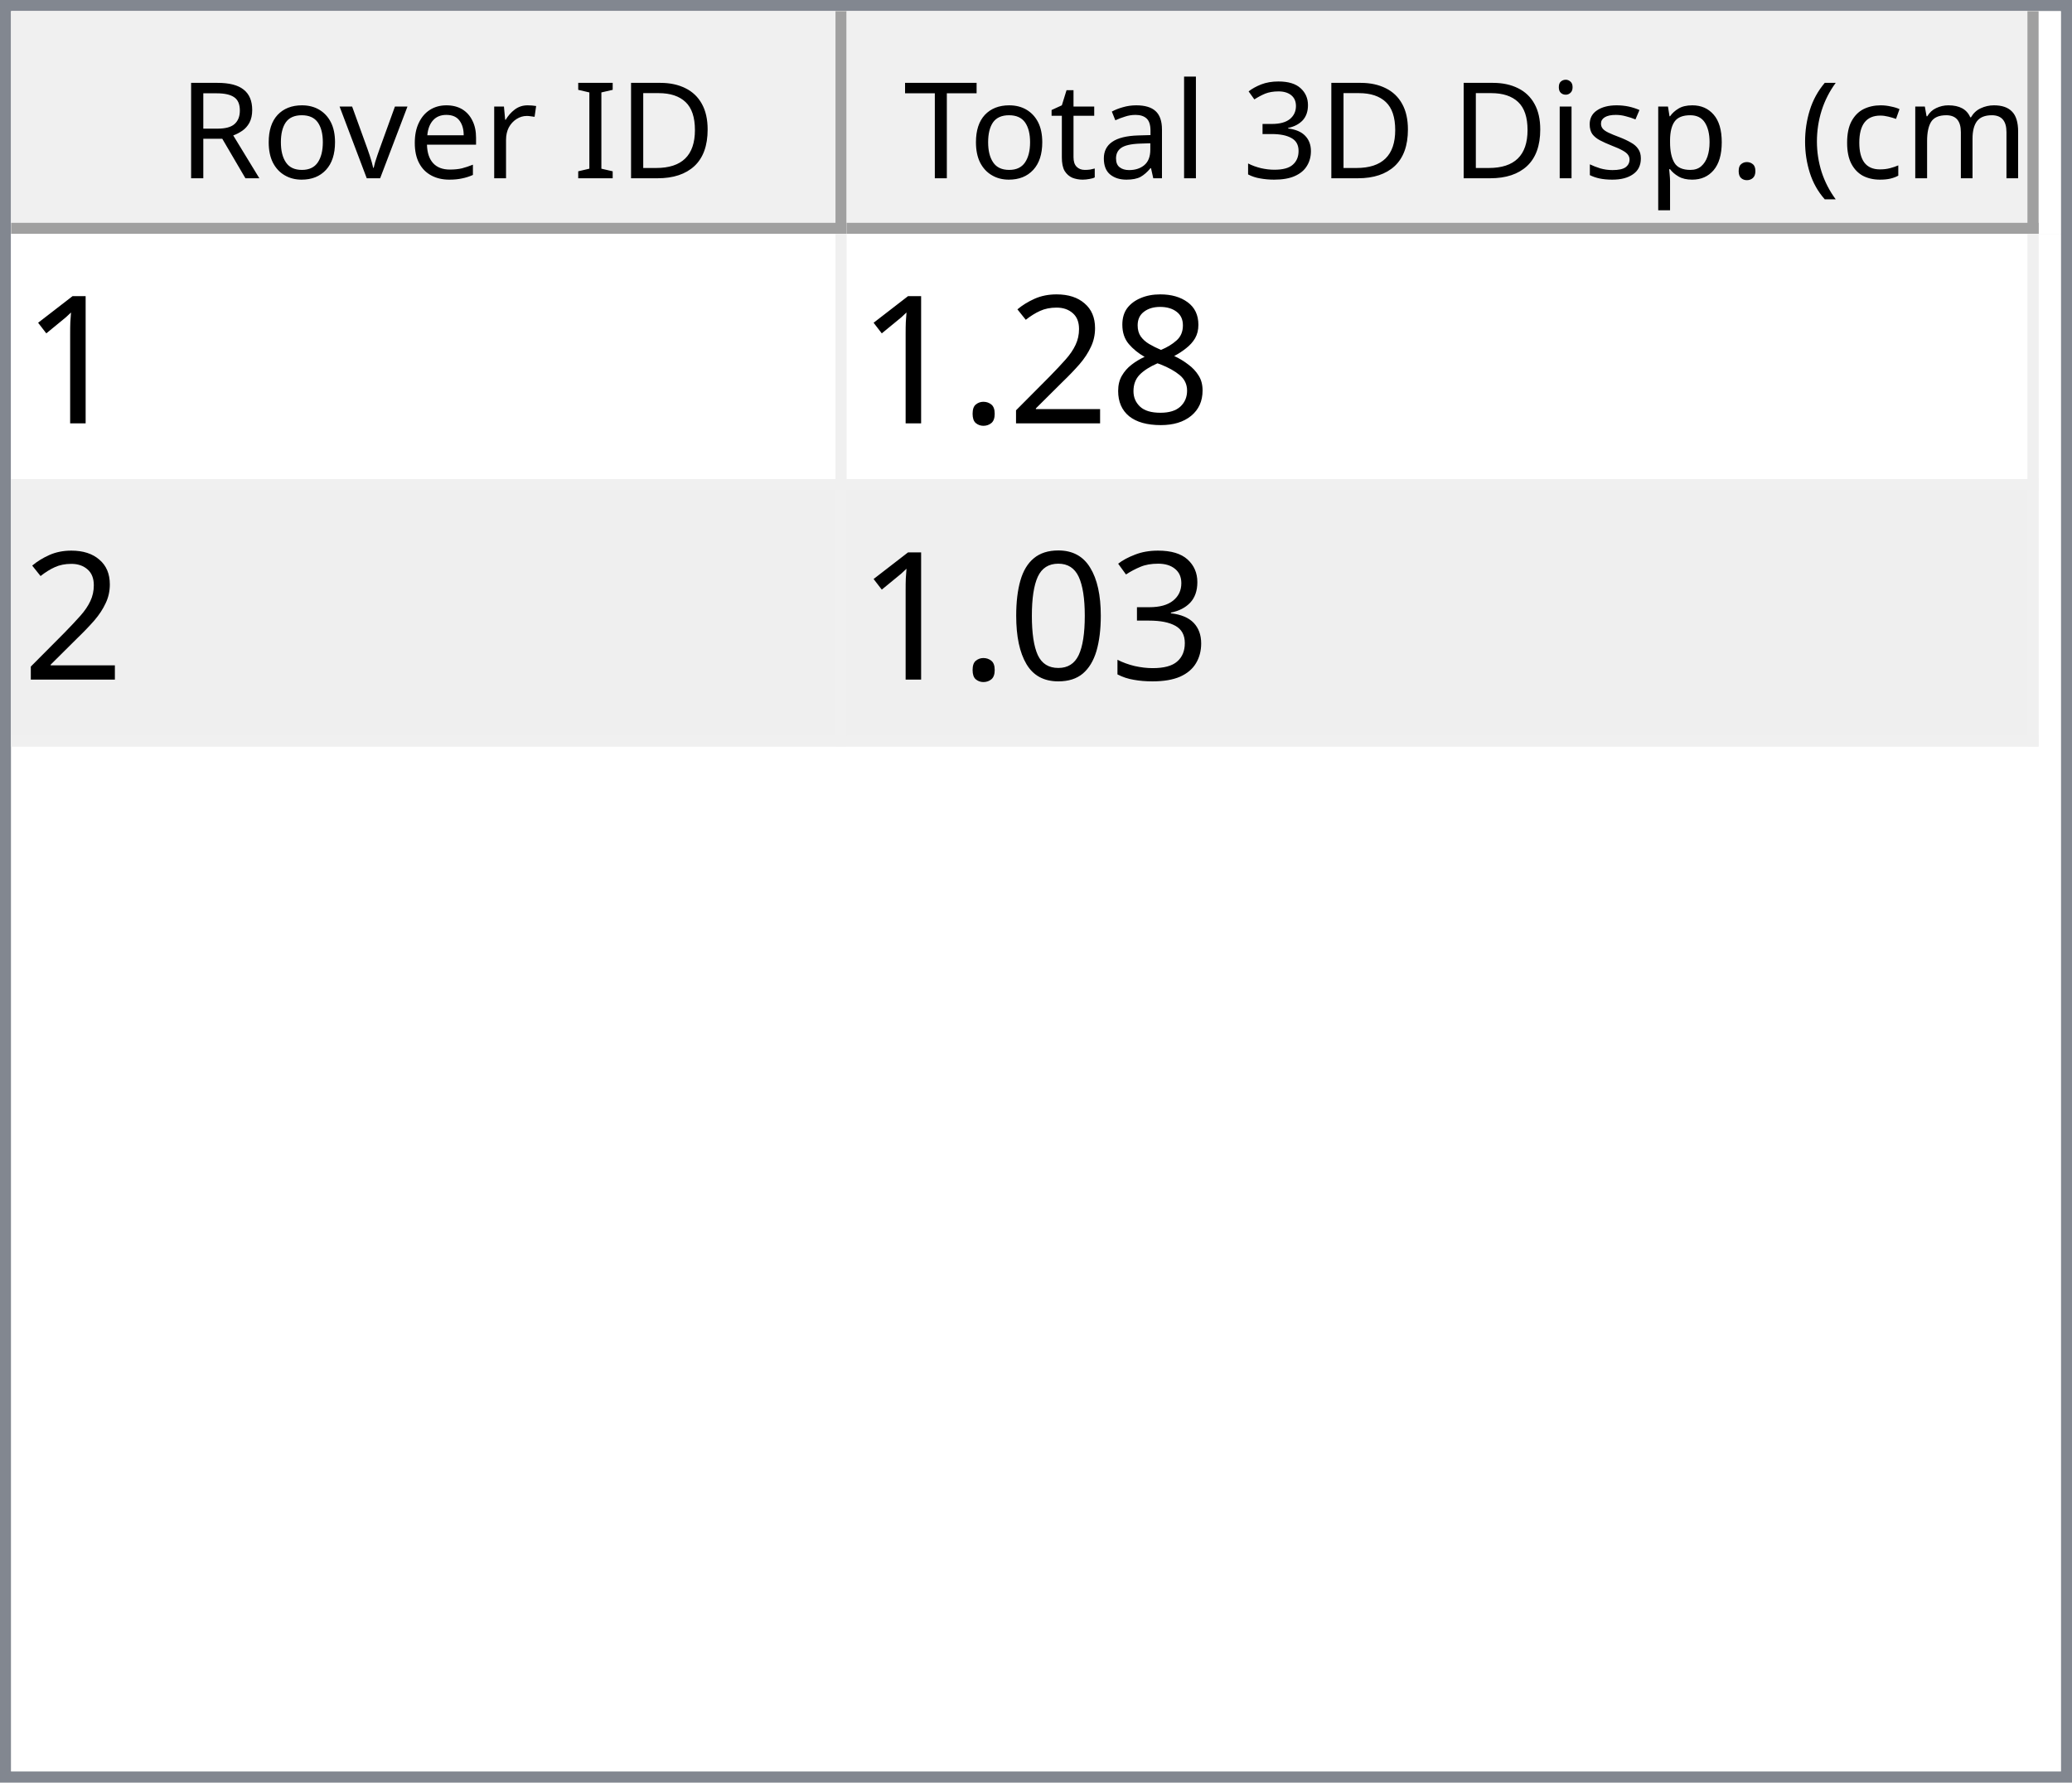
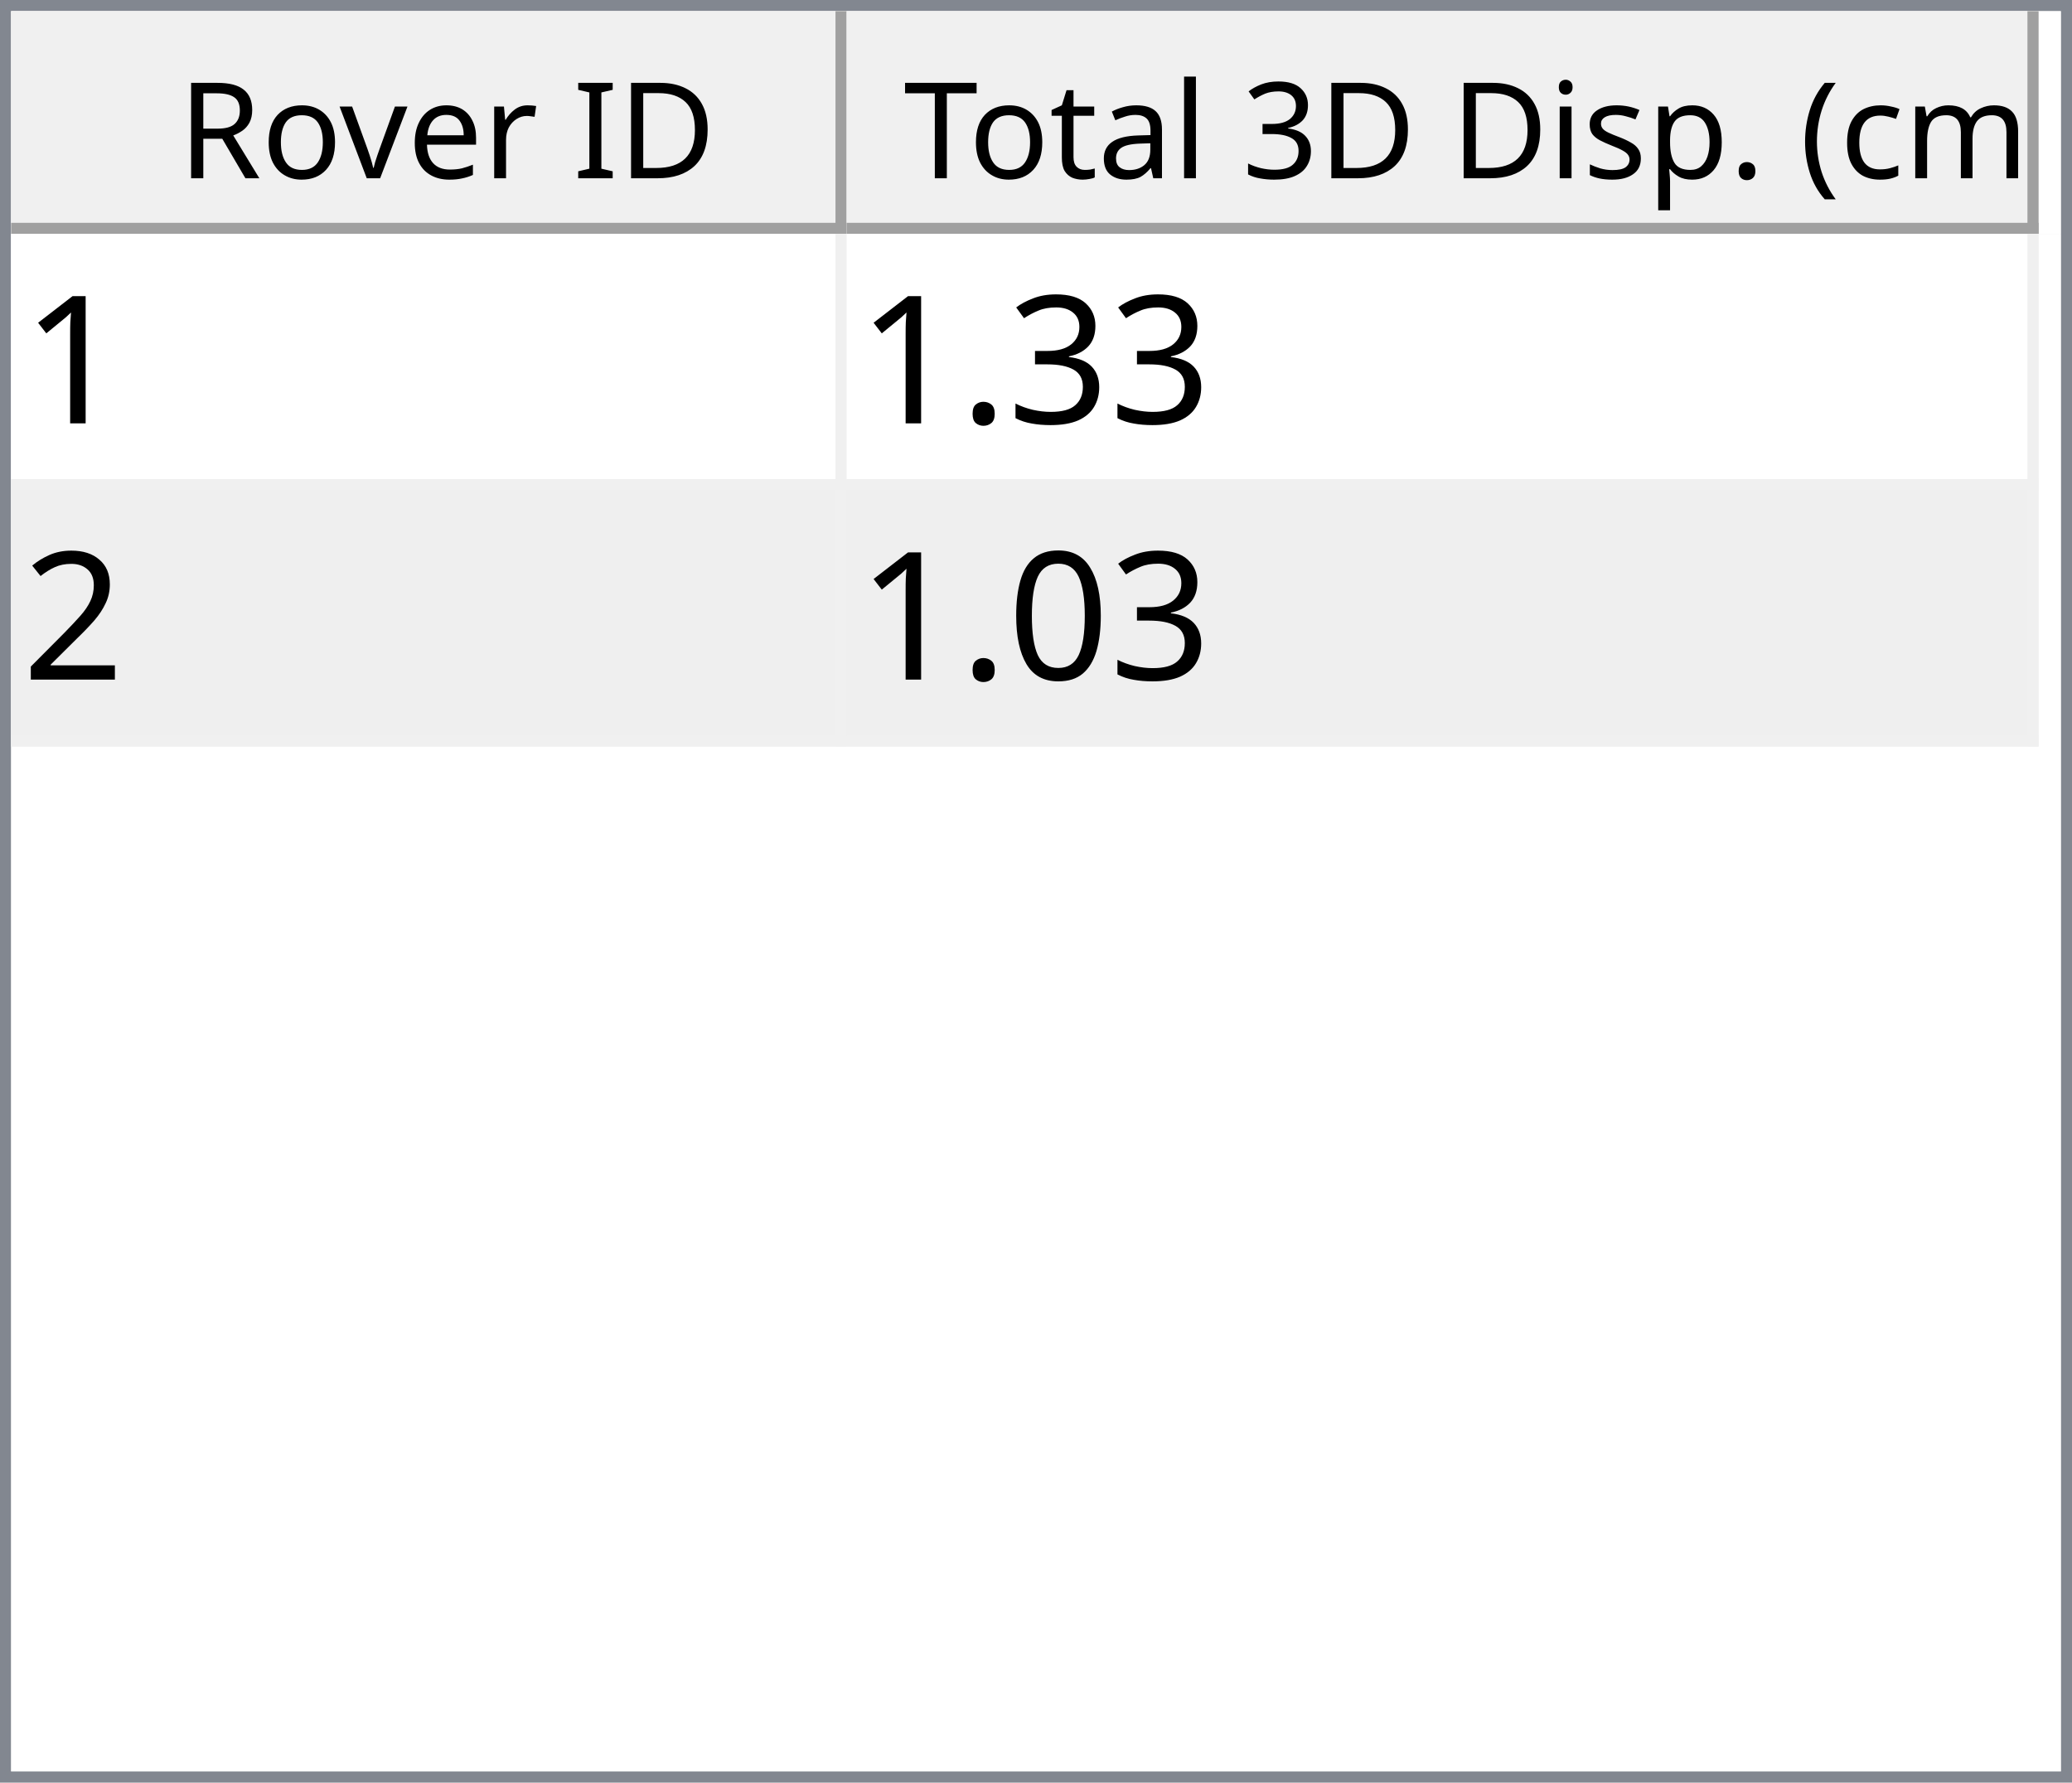
<svg xmlns="http://www.w3.org/2000/svg" style="fill-opacity:1; color-rendering:auto; color-interpolation:auto; text-rendering:auto; stroke:black; stroke-linecap:square; stroke-miterlimit:10; shape-rendering:auto; stroke-opacity:1; fill:black; stroke-dasharray:none; font-weight:normal; stroke-width:1; font-family:'Dialog'; font-style:normal; stroke-linejoin:miter; font-size:12px; stroke-dashoffset:0; image-rendering:auto;" width="186" height="160">
  <defs id="genericDefs" />
  <g>
    <defs id="defs1">
      <clipPath clipPathUnits="userSpaceOnUse" id="clipPath1">
        <path d="M0 0 L186 0 L186 160 L0 160 L0 0 Z" />
      </clipPath>
      <clipPath clipPathUnits="userSpaceOnUse" id="clipPath2">
        <path d="M0 0 L0 160 L186 160 L186 0 Z" />
      </clipPath>
      <clipPath clipPathUnits="userSpaceOnUse" id="clipPath3">
        <path d="M0 0 L0 20 L184 20 L184 0 Z" />
      </clipPath>
      <clipPath clipPathUnits="userSpaceOnUse" id="clipPath4">
        <path d="M0 0 L0 20 L75 20 L75 0 Z" />
      </clipPath>
      <clipPath clipPathUnits="userSpaceOnUse" id="clipPath5">
        <path d="M1 1 L1 19 L74 19 L74 1 Z" />
      </clipPath>
      <clipPath clipPathUnits="userSpaceOnUse" id="clipPath6">
        <path d="M0 0 L0 18 L73 18 L73 0 Z" />
      </clipPath>
      <clipPath clipPathUnits="userSpaceOnUse" id="clipPath7">
        <path d="M-0.5 -0.5 L-0.5 19.5 L74.5 19.5 L74.5 -0.5 Z" />
      </clipPath>
      <clipPath clipPathUnits="userSpaceOnUse" id="clipPath8">
        <path d="M0 0 L0 20 L107 20 L107 0 Z" />
      </clipPath>
      <clipPath clipPathUnits="userSpaceOnUse" id="clipPath9">
        <path d="M1 1 L1 19 L106 19 L106 1 Z" />
      </clipPath>
      <clipPath clipPathUnits="userSpaceOnUse" id="clipPath10">
        <path d="M0 0 L0 18 L105 18 L105 0 Z" />
      </clipPath>
      <clipPath clipPathUnits="userSpaceOnUse" id="clipPath11">
        <path d="M-0.5 -0.5 L-0.5 19.5 L106.5 19.5 L106.5 -0.5 Z" />
      </clipPath>
      <clipPath clipPathUnits="userSpaceOnUse" id="clipPath12">
        <path d="M0 0 L0 138 L184 138 L184 0 Z" />
      </clipPath>
      <clipPath clipPathUnits="userSpaceOnUse" id="clipPath13">
        <path d="M0 0 L0 46 L182 46 L182 0 Z" />
      </clipPath>
      <clipPath clipPathUnits="userSpaceOnUse" id="clipPath14">
        <path d="M-0.5 -0.5 L-0.5 45.5 L181.5 45.5 L181.5 -0.5 Z" />
      </clipPath>
      <clipPath clipPathUnits="userSpaceOnUse" id="clipPath15">
        <path d="M0 0 L0 22 L74 22 L74 0 Z" />
      </clipPath>
      <clipPath clipPathUnits="userSpaceOnUse" id="clipPath16">
        <path d="M0 0 L0 22 L106 22 L106 0 Z" />
      </clipPath>
      <font horiz-adv-x="64.551" id="font1">
        <font-face ascent="107.91" descent="25.098" units-per-em="100" style="font-style:normal; font-family:Segoe UI; font-weight:normal;" />
        <missing-glyph horiz-adv-x="64.551" d="M8.109 0 L8.109 68.266 L56.453 68.266 L56.453 0 L8.109 0 ZM15.328 7.234 L49.219 7.234 L49.219 61.031 L15.328 61.031 L15.328 7.234 Z" />
        <glyph unicode="D" horiz-adv-x="70.117" d="M9.188 0 L9.188 70.016 L28.516 70.016 Q65.531 70.016 65.531 35.891 Q65.531 19.672 55.25 9.836 Q44.969 0 27.734 0 L9.188 0 ZM17.391 62.594 L17.391 7.422 L27.828 7.422 Q41.609 7.422 49.273 14.797 Q56.938 22.172 56.938 35.688 Q56.938 62.594 28.328 62.594 L17.391 62.594 Z" />
        <glyph unicode="I" horiz-adv-x="26.611" d="M17.391 0 L9.188 0 L9.188 70.016 L17.391 70.016 L17.391 0 Z" />
        <glyph unicode=" " horiz-adv-x="27.393" d="" />
        <glyph unicode="r" horiz-adv-x="34.766" d="M34.188 41.891 Q32.078 43.5 28.125 43.5 Q23 43.5 19.555 38.672 Q16.109 33.844 16.109 25.484 L16.109 0 L8.109 0 L8.109 50 L16.109 50 L16.109 39.703 L16.312 39.703 Q18.016 44.969 21.531 47.922 Q25.047 50.875 29.391 50.875 Q32.516 50.875 34.188 50.203 L34.188 41.891 Z" />
        <glyph unicode="e" horiz-adv-x="52.295" d="M48.297 23 L12.984 23 Q13.188 14.656 17.484 10.109 Q21.781 5.562 29.297 5.562 Q37.75 5.562 44.828 11.141 L44.828 3.609 Q38.234 -1.172 27.391 -1.172 Q16.797 -1.172 10.742 5.641 Q4.688 12.453 4.688 24.812 Q4.688 36.469 11.305 43.82 Q17.922 51.172 27.734 51.172 Q37.547 51.172 42.922 44.828 Q48.297 38.484 48.297 27.203 L48.297 23 ZM40.094 29.781 Q40.047 36.719 36.75 40.578 Q33.453 44.438 27.594 44.438 Q21.922 44.438 17.969 40.383 Q14.016 36.328 13.094 29.781 L40.094 29.781 Z" />
        <glyph unicode="v" horiz-adv-x="47.9" d="M47.406 50 L27.484 0 L19.625 0 L0.688 50 L9.469 50 L22.172 13.672 Q23.578 9.672 23.922 6.688 L24.125 6.688 Q24.609 10.453 25.688 13.484 L38.969 50 L47.406 50 Z" />
        <glyph unicode="o" horiz-adv-x="58.594" d="M29 -1.172 Q17.922 -1.172 11.305 5.836 Q4.688 12.844 4.688 24.422 Q4.688 37.016 11.57 44.094 Q18.453 51.172 30.172 51.172 Q41.359 51.172 47.633 44.289 Q53.906 37.406 53.906 25.203 Q53.906 13.234 47.141 6.031 Q40.375 -1.172 29 -1.172 ZM29.594 44.438 Q21.875 44.438 17.383 39.188 Q12.891 33.938 12.891 24.703 Q12.891 15.828 17.43 10.695 Q21.969 5.562 29.594 5.562 Q37.359 5.562 41.531 10.594 Q45.703 15.625 45.703 24.906 Q45.703 34.281 41.531 39.359 Q37.359 44.438 29.594 44.438 Z" />
        <glyph unicode="R" horiz-adv-x="59.814" d="M59.375 0 L49.609 0 L37.891 19.625 Q36.281 22.359 34.766 24.289 Q33.25 26.219 31.664 27.438 Q30.078 28.656 28.25 29.219 Q26.422 29.781 24.125 29.781 L17.391 29.781 L17.391 0 L9.188 0 L9.188 70.016 L30.078 70.016 Q34.672 70.016 38.555 68.867 Q42.438 67.719 45.289 65.375 Q48.141 63.031 49.758 59.547 Q51.375 56.062 51.375 51.375 Q51.375 47.703 50.273 44.656 Q49.172 41.609 47.148 39.211 Q45.125 36.812 42.266 35.133 Q39.406 33.453 35.844 32.516 L35.844 32.328 Q37.594 31.547 38.891 30.547 Q40.188 29.547 41.359 28.18 Q42.531 26.812 43.68 25.078 Q44.828 23.344 46.234 21.047 L59.375 0 ZM17.391 62.594 L17.391 37.203 L28.516 37.203 Q31.594 37.203 34.203 38.133 Q36.812 39.062 38.719 40.797 Q40.625 42.531 41.703 45.047 Q42.781 47.562 42.781 50.688 Q42.781 56.297 39.141 59.445 Q35.5 62.594 28.609 62.594 L17.391 62.594 Z" />
        <glyph unicode=")" horiz-adv-x="30.176" d="M8.297 -15.922 L1.172 -15.922 Q16.406 2.344 16.406 26.812 Q16.406 51.469 1.078 70.016 L8.297 70.016 Q23.531 52.156 23.531 26.703 Q23.531 1.375 8.297 -15.922 Z" />
        <glyph unicode="m" horiz-adv-x="86.133" d="M79.109 0 L71.094 0 L71.094 28.719 Q71.094 37.016 68.531 40.727 Q65.969 44.438 59.906 44.438 Q54.781 44.438 51.195 39.75 Q47.609 35.062 47.609 28.516 L47.609 0 L39.594 0 L39.594 29.688 Q39.594 44.438 28.219 44.438 Q22.953 44.438 19.531 40.016 Q16.109 35.594 16.109 28.516 L16.109 0 L8.109 0 L8.109 50 L16.109 50 L16.109 42.094 L16.312 42.094 Q21.625 51.172 31.844 51.172 Q36.969 51.172 40.773 48.312 Q44.578 45.453 46 40.828 Q51.562 51.172 62.594 51.172 Q79.109 51.172 79.109 30.812 L79.109 0 Z" />
        <glyph unicode="c" horiz-adv-x="46.191" d="M42.188 2.297 Q36.422 -1.172 28.516 -1.172 Q17.828 -1.172 11.258 5.789 Q4.688 12.75 4.688 23.828 Q4.688 36.188 11.766 43.68 Q18.844 51.172 30.672 51.172 Q37.25 51.172 42.281 48.734 L42.281 40.531 Q36.719 44.438 30.375 44.438 Q22.703 44.438 17.797 38.945 Q12.891 33.453 12.891 24.516 Q12.891 15.719 17.508 10.641 Q22.125 5.562 29.891 5.562 Q36.422 5.562 42.188 9.906 L42.188 2.297 Z" />
        <glyph unicode="(" horiz-adv-x="30.176" d="M29.109 -15.922 L21.969 -15.922 Q6.844 1.375 6.844 26.703 Q6.844 52.156 21.969 70.016 L29.203 70.016 Q13.875 51.469 13.875 26.812 Q13.875 2.344 29.109 -15.922 Z" />
        <glyph unicode="." horiz-adv-x="21.68" d="M10.891 -1.078 Q8.641 -1.078 7.055 0.539 Q5.469 2.156 5.469 4.391 Q5.469 6.641 7.055 8.273 Q8.641 9.906 10.891 9.906 Q13.188 9.906 14.797 8.273 Q16.406 6.641 16.406 4.391 Q16.406 2.156 14.797 0.539 Q13.188 -1.078 10.891 -1.078 Z" />
        <glyph unicode="p" horiz-adv-x="58.789" d="M16.312 7.234 L16.109 7.234 L16.109 -23 L8.109 -23 L8.109 50 L16.109 50 L16.109 41.219 L16.312 41.219 Q22.219 51.172 33.594 51.172 Q43.266 51.172 48.688 44.461 Q54.109 37.75 54.109 26.469 Q54.109 13.922 48 6.375 Q41.891 -1.172 31.297 -1.172 Q21.578 -1.172 16.312 7.234 ZM16.109 27.391 L16.109 20.406 Q16.109 14.203 20.141 9.883 Q24.172 5.562 30.375 5.562 Q37.641 5.562 41.773 11.133 Q45.906 16.703 45.906 26.609 Q45.906 34.969 42.047 39.703 Q38.188 44.438 31.594 44.438 Q24.609 44.438 20.359 39.578 Q16.109 34.719 16.109 27.391 Z" />
        <glyph unicode="s" horiz-adv-x="42.432" d="M5.078 1.812 L5.078 10.406 Q11.625 5.562 19.484 5.562 Q30.031 5.562 30.031 12.594 Q30.031 14.594 29.125 15.992 Q28.219 17.391 26.68 18.461 Q25.141 19.531 23.07 20.383 Q21 21.234 18.609 22.172 Q15.281 23.484 12.766 24.828 Q10.25 26.172 8.57 27.859 Q6.891 29.547 6.031 31.695 Q5.172 33.844 5.172 36.719 Q5.172 40.234 6.789 42.945 Q8.406 45.656 11.086 47.484 Q13.766 49.312 17.211 50.242 Q20.656 51.172 24.312 51.172 Q30.812 51.172 35.938 48.922 L35.938 40.828 Q30.422 44.438 23.25 44.438 Q21 44.438 19.195 43.922 Q17.391 43.406 16.094 42.477 Q14.797 41.547 14.086 40.258 Q13.375 38.969 13.375 37.406 Q13.375 35.453 14.086 34.133 Q14.797 32.812 16.164 31.789 Q17.531 30.766 19.484 29.938 Q21.438 29.109 23.922 28.125 Q27.25 26.859 29.883 25.516 Q32.516 24.172 34.375 22.484 Q36.234 20.797 37.234 18.602 Q38.234 16.406 38.234 13.375 Q38.234 9.672 36.602 6.938 Q34.969 4.203 32.234 2.398 Q29.5 0.594 25.93 -0.289 Q22.359 -1.172 18.453 -1.172 Q10.75 -1.172 5.078 1.812 Z" />
        <glyph unicode="i" horiz-adv-x="24.219" d="M12.203 62.703 Q10.062 62.703 8.547 64.164 Q7.031 65.625 7.031 67.875 Q7.031 70.125 8.547 71.609 Q10.062 73.094 12.203 73.094 Q14.406 73.094 15.945 71.609 Q17.484 70.125 17.484 67.875 Q17.484 65.719 15.945 64.211 Q14.406 62.703 12.203 62.703 ZM16.109 0 L8.109 0 L8.109 50 L16.109 50 L16.109 0 Z" />
        <glyph unicode="3" horiz-adv-x="53.906" d="M46.531 19.828 Q46.531 15.094 44.75 11.211 Q42.969 7.328 39.719 4.57 Q36.469 1.812 31.93 0.297 Q27.391 -1.219 21.922 -1.219 Q11.922 -1.219 6 2.594 L6 11.188 Q13.094 5.609 22.219 5.609 Q25.875 5.609 28.828 6.539 Q31.781 7.469 33.906 9.227 Q36.031 10.984 37.18 13.477 Q38.328 15.969 38.328 19.094 Q38.328 32.812 18.797 32.812 L12.984 32.812 L12.984 39.594 L18.5 39.594 Q35.797 39.594 35.797 52.484 Q35.797 64.406 22.609 64.406 Q15.188 64.406 8.688 59.422 L8.688 67.188 Q15.375 71.188 24.609 71.188 Q29 71.188 32.57 69.969 Q36.141 68.75 38.68 66.555 Q41.219 64.359 42.609 61.281 Q44 58.203 44 54.5 Q44 40.672 30.031 36.719 L30.031 36.531 Q33.594 36.141 36.625 34.797 Q39.656 33.453 41.852 31.305 Q44.047 29.156 45.289 26.25 Q46.531 23.344 46.531 19.828 Z" />
        <glyph unicode="l" horiz-adv-x="24.219" d="M16.109 0 L8.109 0 L8.109 74.031 L16.109 74.031 L16.109 0 Z" />
        <glyph unicode="a" horiz-adv-x="50.879" d="M43.891 0 L35.891 0 L35.891 7.812 L35.688 7.812 Q30.469 -1.172 20.312 -1.172 Q12.844 -1.172 8.617 2.781 Q4.391 6.734 4.391 13.281 Q4.391 27.297 20.906 29.594 L35.891 31.688 Q35.891 44.438 25.594 44.438 Q16.547 44.438 9.281 38.281 L9.281 46.484 Q16.656 51.172 26.266 51.172 Q43.891 51.172 43.891 32.516 L43.891 0 ZM35.891 25.297 L23.828 23.641 Q18.266 22.859 15.43 20.875 Q12.594 18.891 12.594 13.875 Q12.594 10.203 15.211 7.883 Q17.828 5.562 22.172 5.562 Q28.125 5.562 32.008 9.742 Q35.891 13.922 35.891 20.312 L35.891 25.297 Z" />
        <glyph unicode="t" horiz-adv-x="33.887" d="M31.297 0.484 Q28.469 -1.078 23.828 -1.078 Q10.688 -1.078 10.688 13.578 L10.688 43.172 L2.094 43.172 L2.094 50 L10.688 50 L10.688 62.203 L18.703 64.797 L18.703 50 L31.297 50 L31.297 43.172 L18.703 43.172 L18.703 14.984 Q18.703 9.969 20.414 7.82 Q22.125 5.672 26.078 5.672 Q29.109 5.672 31.297 7.328 L31.297 0.484 Z" />
        <glyph unicode="T" horiz-adv-x="52.393" d="M50.594 62.594 L30.375 62.594 L30.375 0 L22.172 0 L22.172 62.594 L2 62.594 L2 70.016 L50.594 70.016 L50.594 62.594 Z" />
      </font>
      <font horiz-adv-x="75.0" id="font2">
        <font-face ascent="100.537" descent="21.973" units-per-em="100" style="font-style:normal; font-family:sans-serif; font-weight:normal;" />
        <missing-glyph horiz-adv-x="75.0" d="M12.5 0 L12.5 62.5 L62.5 62.5 L62.5 0 L12.5 0 ZM14.062 1.562 L60.938 1.562 L60.938 60.938 L14.062 60.938 L14.062 1.562 Z" />
        <glyph unicode="1" horiz-adv-x="55.615" d="M37.25 0 L28.469 0 L28.469 56 Q25.297 52.984 20.141 49.953 Q14.984 46.922 10.891 45.406 L10.891 53.906 Q18.266 57.375 23.781 62.305 Q29.297 67.234 31.594 71.875 L37.25 71.875 L37.25 0 Z" />
-         <glyph unicode="8" horiz-adv-x="55.615" d="M17.672 38.812 Q12.203 40.828 9.57 44.539 Q6.938 48.25 6.938 53.422 Q6.938 61.234 12.555 66.555 Q18.172 71.875 27.484 71.875 Q36.859 71.875 42.578 66.43 Q48.297 60.984 48.297 53.172 Q48.297 48.188 45.68 44.508 Q43.062 40.828 37.75 38.812 Q44.344 36.672 47.781 31.883 Q51.219 27.094 51.219 20.453 Q51.219 11.281 44.727 5.031 Q38.234 -1.219 27.641 -1.219 Q17.047 -1.219 10.547 5.055 Q4.047 11.328 4.047 20.703 Q4.047 27.688 7.594 32.398 Q11.141 37.109 17.672 38.812 ZM15.922 53.719 Q15.922 48.641 19.195 45.414 Q22.469 42.188 27.688 42.188 Q32.766 42.188 36.016 45.383 Q39.266 48.578 39.266 53.219 Q39.266 58.062 35.914 61.359 Q32.562 64.656 27.594 64.656 Q22.562 64.656 19.242 61.43 Q15.922 58.203 15.922 53.719 ZM13.094 20.656 Q13.094 16.891 14.875 13.375 Q16.656 9.859 20.172 7.93 Q23.688 6 27.734 6 Q34.031 6 38.133 10.055 Q42.234 14.109 42.234 20.359 Q42.234 26.703 38.016 30.859 Q33.797 35.016 27.438 35.016 Q21.234 35.016 17.164 30.914 Q13.094 26.812 13.094 20.656 Z" />
+         <glyph unicode="3" horiz-adv-x="55.615" d="M4.203 18.891 L12.984 20.062 Q14.5 12.594 18.141 9.297 Q21.781 6 27 6 Q33.203 6 37.477 10.297 Q41.75 14.594 41.75 20.953 Q41.75 27 37.797 30.93 Q33.844 34.859 27.734 34.859 Q25.25 34.859 21.531 33.891 L22.516 41.609 Q23.391 41.5 23.922 41.5 Q29.547 41.5 34.039 44.43 Q38.531 47.359 38.531 53.469 Q38.531 58.297 35.258 61.477 Q31.984 64.656 26.812 64.656 Q21.688 64.656 18.266 61.43 Q14.844 58.203 13.875 51.766 L5.078 53.328 Q6.688 62.156 12.398 67.016 Q18.109 71.875 26.609 71.875 Q32.469 71.875 37.398 69.359 Q42.328 66.844 44.945 62.5 Q47.562 58.156 47.562 53.266 Q47.562 48.641 45.07 44.828 Q42.578 41.016 37.703 38.766 Q44.047 37.312 47.562 32.695 Q51.078 28.078 51.078 21.141 Q51.078 11.766 44.242 5.25 Q37.406 -1.266 26.953 -1.266 Q17.531 -1.266 11.305 4.352 Q5.078 9.969 4.203 18.891 Z" />
+         <glyph unicode="." horiz-adv-x="27.783" d="M9.078 0 L9.078 10.016 L19.094 10.016 L19.094 0 L9.078 0 Z" />
        <glyph unicode="2" horiz-adv-x="55.615" d="M50.344 8.453 L50.344 0 L3.031 0 Q2.938 3.172 4.047 6.109 Q5.859 10.938 9.836 15.625 Q13.812 20.312 21.344 26.469 Q33.016 36.031 37.117 41.625 Q41.219 47.219 41.219 52.203 Q41.219 57.422 37.477 61.008 Q33.734 64.594 27.734 64.594 Q21.391 64.594 17.578 60.789 Q13.766 56.984 13.719 50.25 L4.688 51.172 Q5.609 61.281 11.664 66.578 Q17.719 71.875 27.938 71.875 Q38.234 71.875 44.242 66.164 Q50.25 60.453 50.25 52 Q50.25 47.703 48.492 43.555 Q46.734 39.406 42.656 34.812 Q38.578 30.219 29.109 22.219 Q21.188 15.578 18.945 13.211 Q16.703 10.844 15.234 8.453 L50.344 8.453 Z" />
-         <glyph unicode="." horiz-adv-x="27.783" d="M9.078 0 L9.078 10.016 L19.094 10.016 L19.094 0 L9.078 0 Z" />
-         <glyph unicode="3" horiz-adv-x="55.615" d="M4.203 18.891 L12.984 20.062 Q14.5 12.594 18.141 9.297 Q21.781 6 27 6 Q33.203 6 37.477 10.297 Q41.75 14.594 41.75 20.953 Q41.75 27 37.797 30.93 Q33.844 34.859 27.734 34.859 Q25.25 34.859 21.531 33.891 L22.516 41.609 Q23.391 41.5 23.922 41.5 Q29.547 41.5 34.039 44.43 Q38.531 47.359 38.531 53.469 Q38.531 58.297 35.258 61.477 Q31.984 64.656 26.812 64.656 Q21.688 64.656 18.266 61.43 Q14.844 58.203 13.875 51.766 L5.078 53.328 Q6.688 62.156 12.398 67.016 Q18.109 71.875 26.609 71.875 Q32.469 71.875 37.398 69.359 Q42.328 66.844 44.945 62.5 Q47.562 58.156 47.562 53.266 Q47.562 48.641 45.07 44.828 Q42.578 41.016 37.703 38.766 Q44.047 37.312 47.562 32.695 Q51.078 28.078 51.078 21.141 Q51.078 11.766 44.242 5.25 Q37.406 -1.266 26.953 -1.266 Q17.531 -1.266 11.305 4.352 Q5.078 9.969 4.203 18.891 Z" />
        <glyph unicode="0" horiz-adv-x="55.615" d="M4.156 35.297 Q4.156 48 6.766 55.742 Q9.375 63.484 14.523 67.68 Q19.672 71.875 27.484 71.875 Q33.25 71.875 37.594 69.555 Q41.938 67.234 44.773 62.867 Q47.609 58.5 49.219 52.227 Q50.828 45.953 50.828 35.297 Q50.828 22.703 48.242 14.969 Q45.656 7.234 40.508 3.008 Q35.359 -1.219 27.484 -1.219 Q17.141 -1.219 11.234 6.203 Q4.156 15.141 4.156 35.297 ZM13.188 35.297 Q13.188 17.672 17.312 11.836 Q21.438 6 27.484 6 Q33.547 6 37.672 11.859 Q41.797 17.719 41.797 35.297 Q41.797 52.984 37.672 58.789 Q33.547 64.594 27.391 64.594 Q21.344 64.594 17.719 59.469 Q13.188 52.938 13.188 35.297 Z" />
      </font>
    </defs>
    <g style="fill:white; stroke:white;">
      <rect x="0" y="0" width="186" style="clip-path:url(#clipPath1); stroke:none;" height="160" />
    </g>
    <g style="fill:white; text-rendering:optimizeSpeed; color-rendering:optimizeSpeed; image-rendering:optimizeSpeed; shape-rendering:crispEdges; stroke:white; color-interpolation:sRGB;">
      <rect x="0" width="186" height="160" y="0" style="stroke:none;" />
      <path style="stroke:none;" d="M0 160 L186 160 L186 0 L0 0 Z" />
    </g>
    <g style="fill:rgb(240,240,240); font-family:'Segoe UI'; stroke:rgb(240,240,240);">
      <rect x="0" y="0" width="186" style="clip-path:url(#clipPath2); stroke:none;" height="160" />
    </g>
    <g style="fill:rgb(130,135,144); font-family:'Segoe UI'; stroke:rgb(130,135,144);">
      <path d="M0 0 L186 0 L186 160 L0 160 L0 0 ZM1 1 L185 1 L185 159 L1 159 L1 1 Z" style="fill-rule:evenodd; clip-path:url(#clipPath2); stroke:none;" />
    </g>
    <g style="fill:white; font-family:'Segoe UI'; stroke:white;" transform="translate(1,1)">
      <rect x="0" y="0" width="184" style="clip-path:url(#clipPath3); stroke:none;" height="20" />
    </g>
    <g style="fill:rgb(240,240,240); font-family:'Segoe UI'; stroke:rgb(240,240,240);" transform="translate(1,1)">
      <rect x="0" y="0" width="75" style="clip-path:url(#clipPath4); stroke:none;" height="20" />
    </g>
    <g style="font-family:'Segoe UI';" transform="translate(2,2)">
      <text x="14" xml:space="preserve" y="14" style="clip-path:url(#clipPath6); stroke:none;">Rover ID</text>
    </g>
    <g style="fill:rgb(160,160,160); font-family:'Segoe UI'; stroke:rgb(160,160,160); stroke-linejoin:bevel;" transform="translate(1.5,1.5)">
      <line x1="74" x2="74" y1="0" style="fill:none; clip-path:url(#clipPath7);" y2="19" />
    </g>
    <g style="fill:rgb(160,160,160); font-family:'Segoe UI'; stroke:rgb(160,160,160); stroke-linejoin:bevel;" transform="matrix(1,0,0,1,1,1) translate(0.5,0.5)">
      <line x1="0" x2="74" y1="19" style="fill:none; clip-path:url(#clipPath7);" y2="19" />
    </g>
    <g style="fill:rgb(240,240,240); font-family:'Segoe UI'; stroke:rgb(240,240,240);" transform="translate(76,1)">
      <rect x="0" y="0" width="107" style="clip-path:url(#clipPath8); stroke:none;" height="20" />
    </g>
    <g style="font-family:'Segoe UI';" transform="translate(77,2)">
      <text x="1" xml:space="preserve" y="14" style="clip-path:url(#clipPath10); stroke:none;"> Total 3D Disp. (cm)</text>
    </g>
    <g style="fill:rgb(160,160,160); font-family:'Segoe UI'; stroke:rgb(160,160,160); stroke-linejoin:bevel;" transform="translate(76.5,1.5)">
      <line x1="106" x2="106" y1="0" style="fill:none; clip-path:url(#clipPath11);" y2="19" />
    </g>
    <g style="fill:rgb(160,160,160); font-family:'Segoe UI'; stroke:rgb(160,160,160); stroke-linejoin:bevel;" transform="matrix(1,0,0,1,76,1) translate(0.5,0.5)">
      <line x1="0" x2="106" y1="19" style="fill:none; clip-path:url(#clipPath11);" y2="19" />
    </g>
    <g style="fill:white; font-family:'Segoe UI'; stroke:white;" transform="translate(1,21)">
      <rect x="0" y="0" width="184" style="clip-path:url(#clipPath12); stroke:none;" height="138" />
    </g>
    <g style="fill:rgb(240,240,240); font-size:16px; font-family:sans-serif; stroke:rgb(240,240,240);" transform="translate(1,21)">
      <rect x="0" y="0" width="182" style="clip-path:url(#clipPath13); stroke:none;" height="46" />
      <line transform="translate(0.5,0.5)" x1="0" x2="181" y1="22" style="clip-path:url(#clipPath14); fill:none; stroke-linejoin:bevel;" y2="22" />
    </g>
    <g transform="matrix(1,0,0,1,1,21) translate(0.5,0.5)" style="fill:rgb(240,240,240); font-size:16px; font-family:sans-serif; stroke:rgb(240,240,240); stroke-linejoin:bevel;">
      <line x1="0" x2="181" y1="45" style="fill:none; clip-path:url(#clipPath14);" y2="45" />
    </g>
    <g transform="matrix(1,0,0,1,1,21) translate(0.5,0.5)" style="fill:rgb(240,240,240); font-size:16px; font-family:sans-serif; stroke:rgb(240,240,240); stroke-linejoin:bevel;">
      <line x1="74" x2="74" y1="0" style="fill:none; clip-path:url(#clipPath14);" y2="45" />
    </g>
    <g transform="matrix(1,0,0,1,1,21) translate(0.5,0.5)" style="fill:rgb(240,240,240); font-size:16px; font-family:sans-serif; stroke:rgb(240,240,240); stroke-linejoin:bevel;">
      <line x1="181" x2="181" y1="0" style="fill:none; clip-path:url(#clipPath14);" y2="45" />
    </g>
    <g style="fill:white; font-size:16px; font-family:sans-serif; stroke:white;" transform="matrix(1,0,0,1,1,21)">
      <rect x="0" y="0" width="74" style="clip-path:url(#clipPath15); stroke:none;" height="22" />
      <text x="1" y="17" style="fill:black; clip-path:url(#clipPath15); stroke:none;" xml:space="preserve">1</text>
    </g>
    <g style="fill:white; font-size:16px; font-family:sans-serif; stroke:white;" transform="matrix(1,0,0,1,1,21) translate(75,0)">
      <rect x="0" y="0" width="106" style="clip-path:url(#clipPath16); stroke:none;" height="22" />
-       <text x="1" y="17" style="fill:black; clip-path:url(#clipPath16); stroke:none;" xml:space="preserve">1.28</text>
+       <text x="1" y="17" style="fill:black; clip-path:url(#clipPath16); stroke:none;" xml:space="preserve">1.33</text>
    </g>
    <g style="fill:rgb(239,239,239); font-size:16px; font-family:sans-serif; stroke:rgb(239,239,239);" transform="matrix(1,0,0,1,1,21) translate(0,23)">
      <rect x="0" y="0" width="74" style="clip-path:url(#clipPath15); stroke:none;" height="22" />
      <text x="1" y="17" style="fill:black; clip-path:url(#clipPath15); stroke:none;" xml:space="preserve">2</text>
    </g>
    <g style="fill:rgb(239,239,239); font-size:16px; font-family:sans-serif; stroke:rgb(239,239,239);" transform="matrix(1,0,0,1,1,21) translate(75,23)">
      <rect x="0" y="0" width="106" style="clip-path:url(#clipPath16); stroke:none;" height="22" />
      <text x="1" y="17" style="fill:black; clip-path:url(#clipPath16); stroke:none;" xml:space="preserve">1.03</text>
    </g>
  </g>
</svg>
